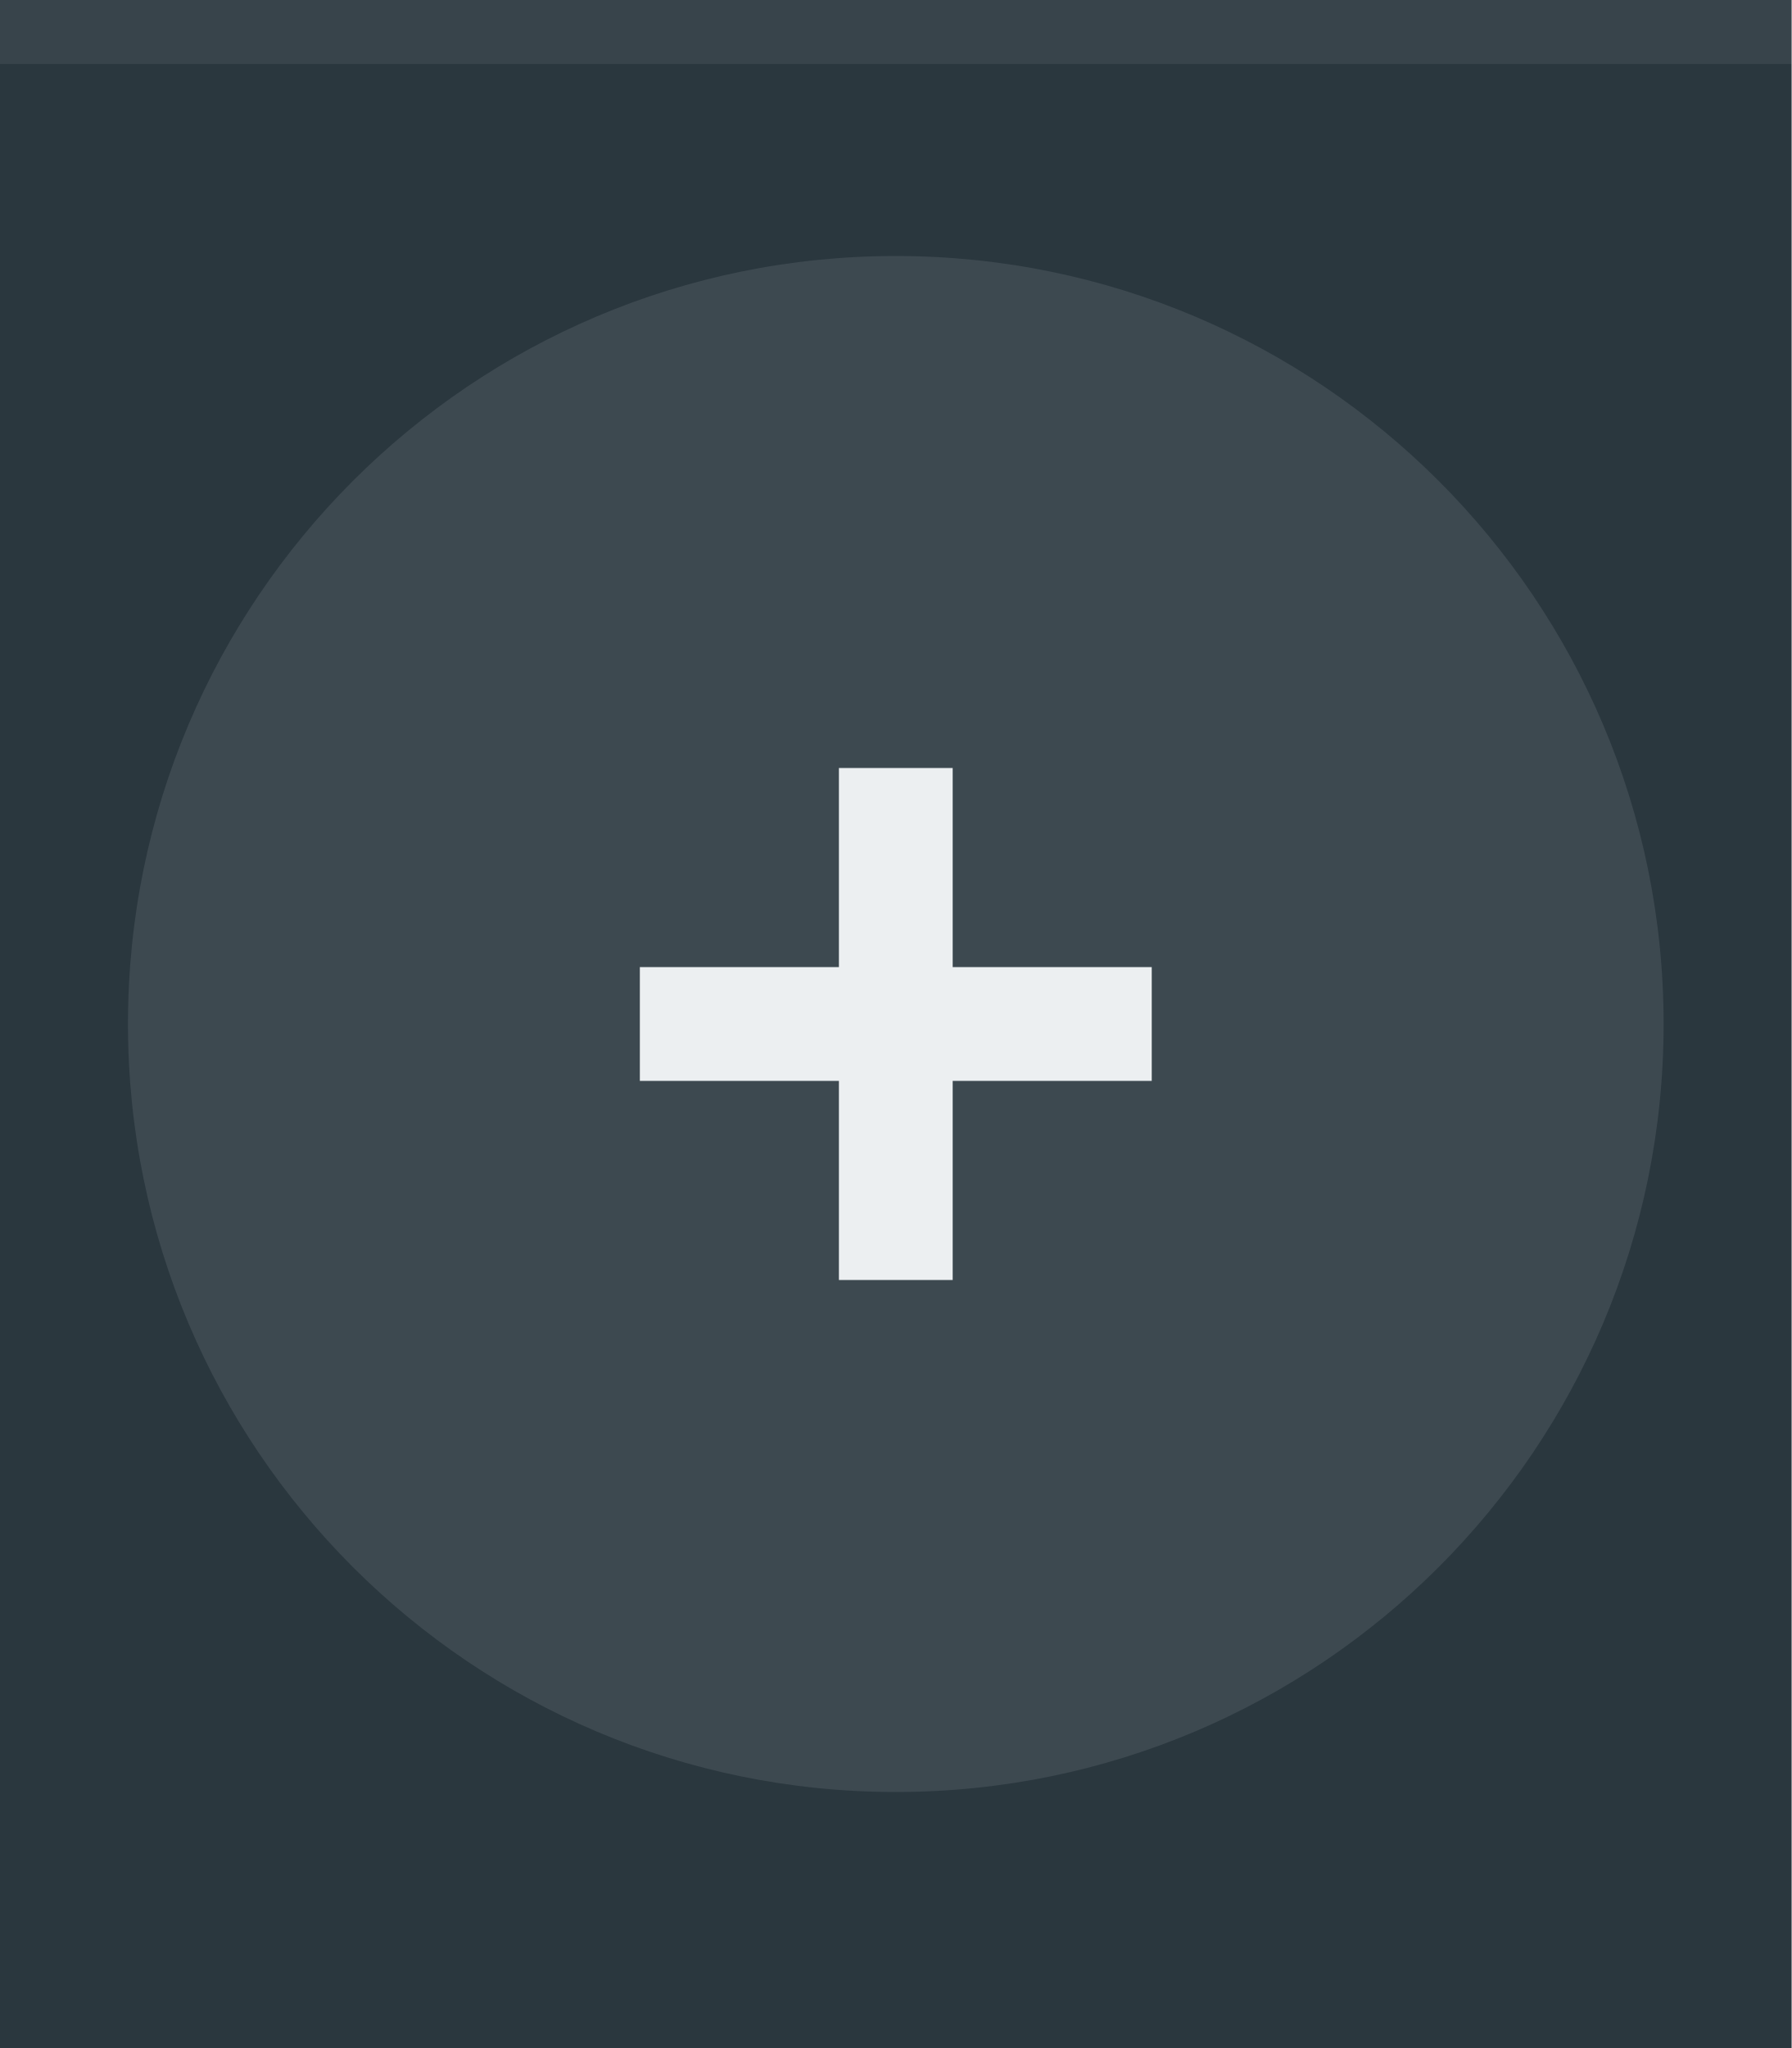
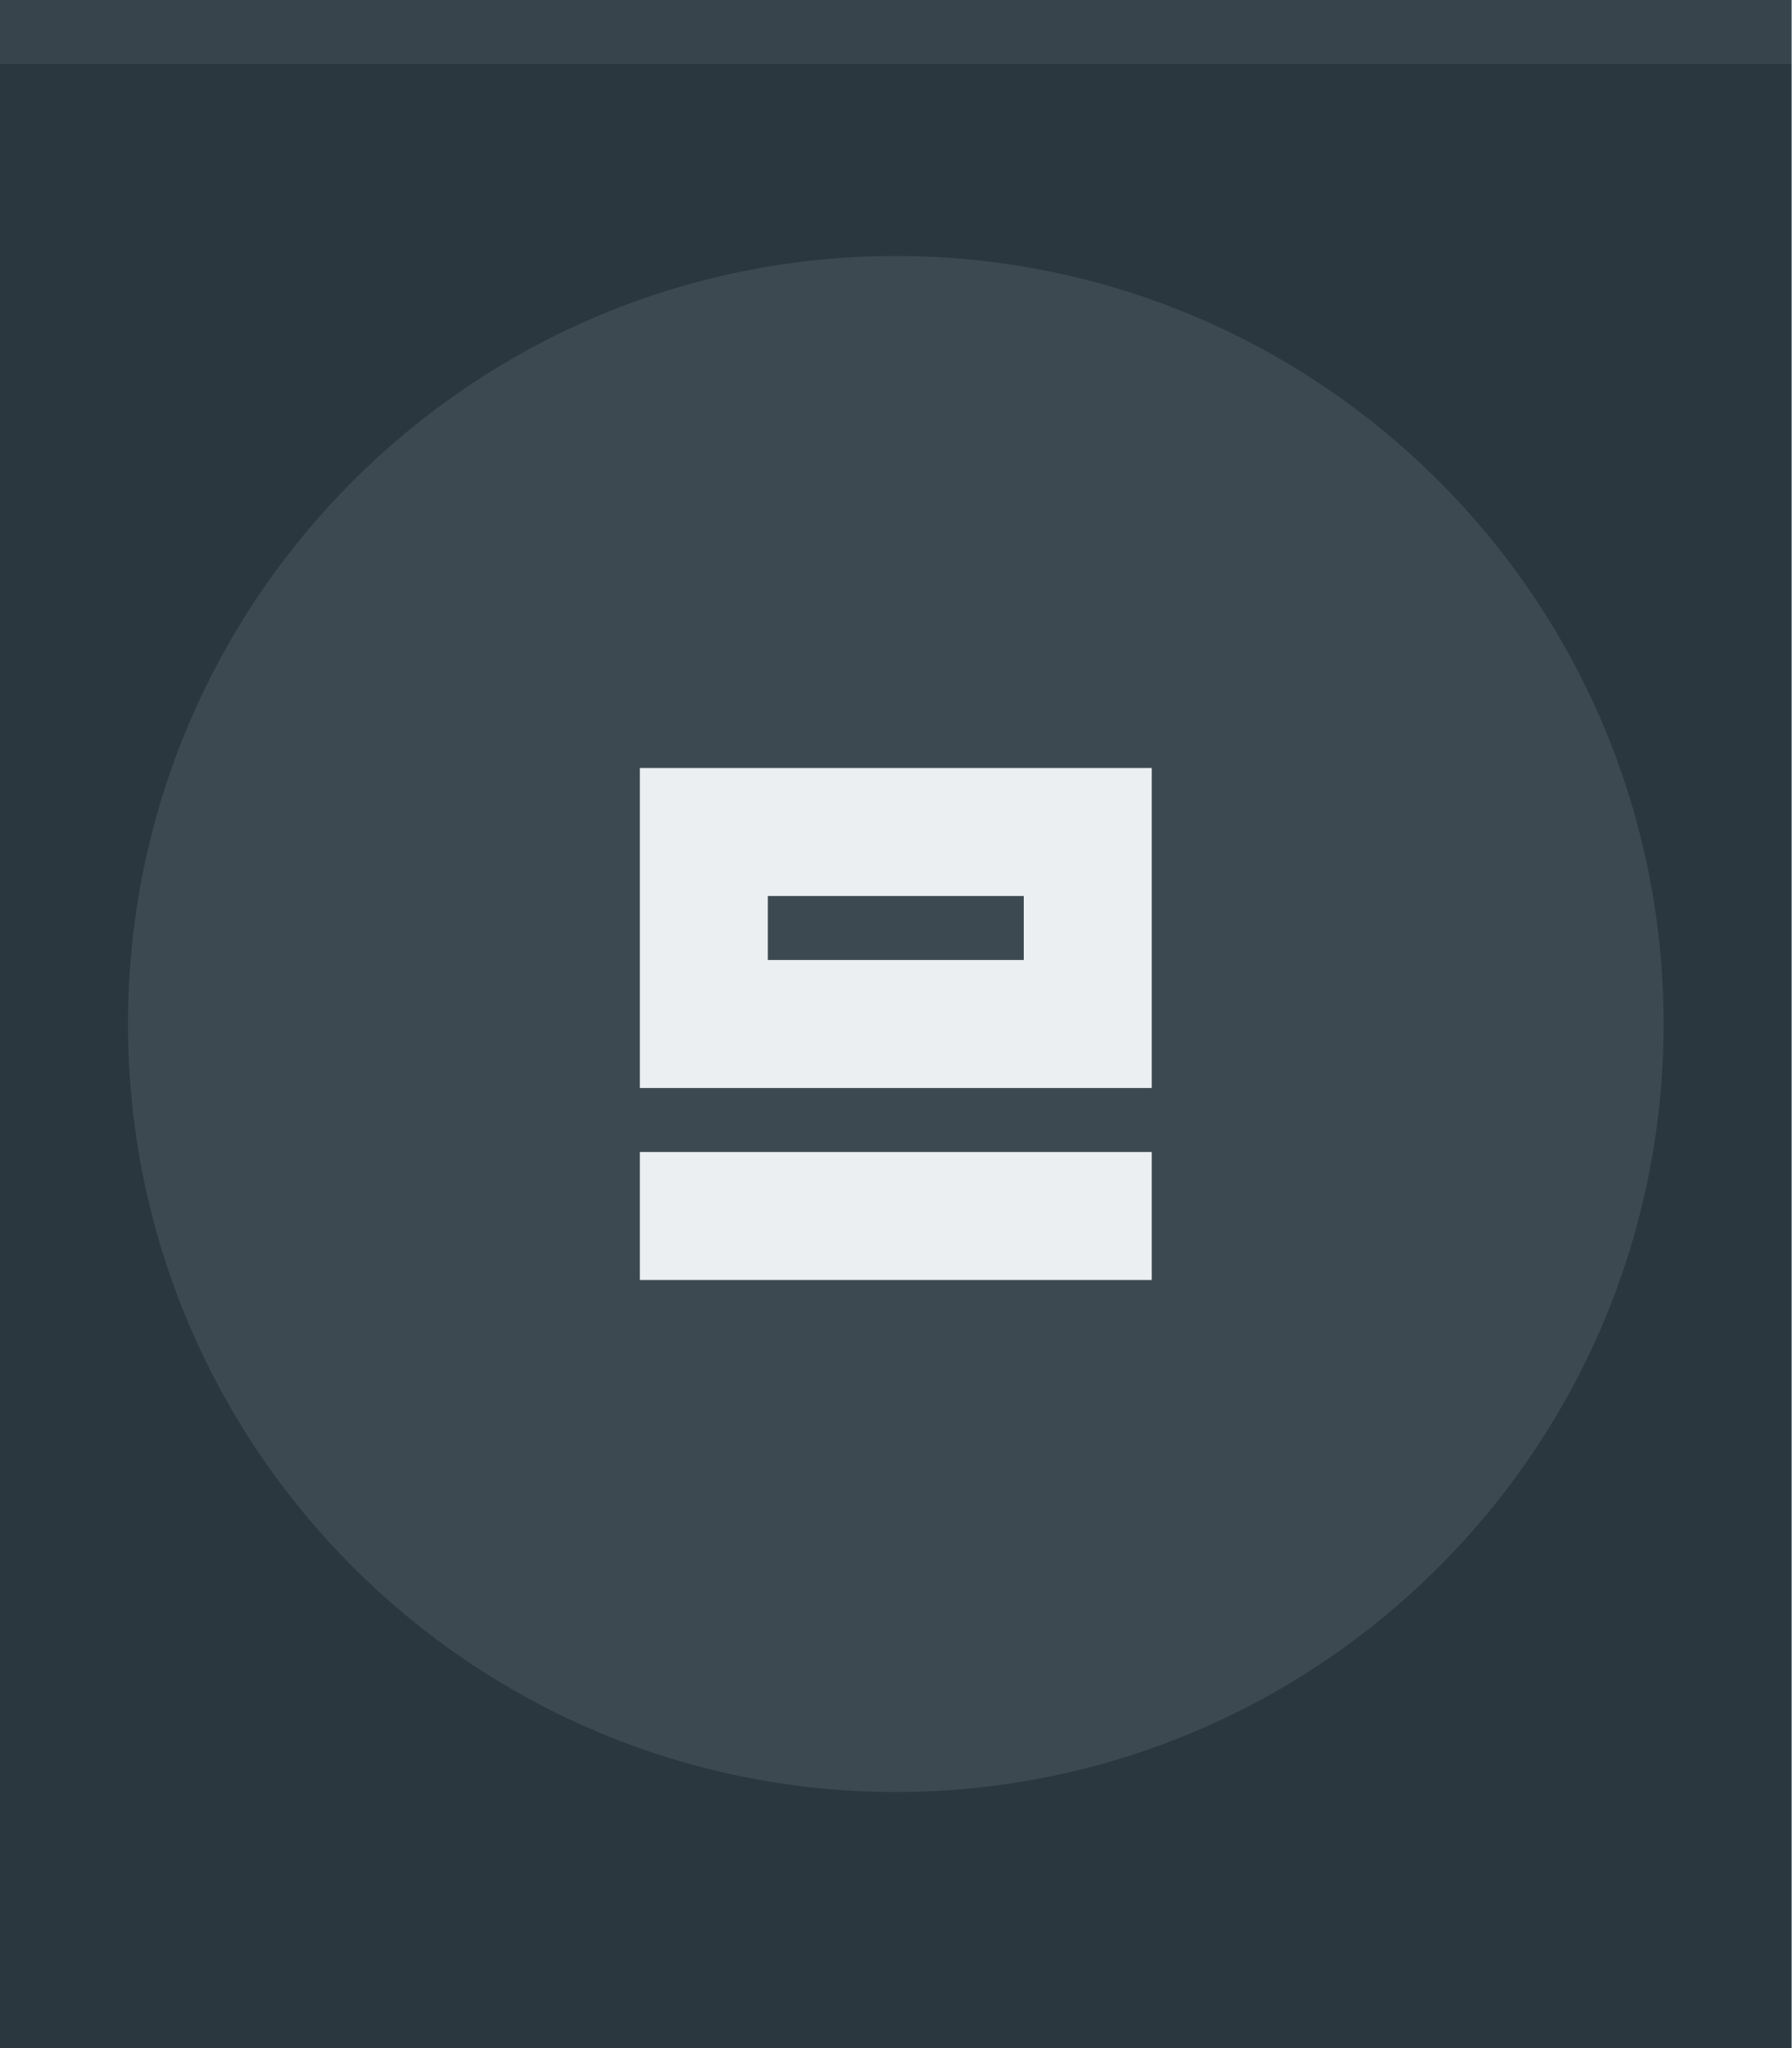
<svg xmlns="http://www.w3.org/2000/svg" width="28" height="32" viewBox="0 0 28 32" id="svg4142" version="1.1">
  <defs id="defs4144" />
  <g id="layer1" transform="translate(0,-1020.362)">
    <rect style="opacity:1;fill:#2a373e;fill-opacity:1;fill-rule:evenodd;stroke:none;stroke-width:2.745;stroke-linecap:butt;stroke-linejoin:miter;stroke-miterlimit:4;stroke-dasharray:none;stroke-dashoffset:478.437;stroke-opacity:1" id="rect4741" width="28" height="32" x="0" y="1020.362" />
    <circle style="fill:#eceff1;fill-opacity:0.1;stroke:none;stroke-width:0.5;stroke-linejoin:miter;stroke-miterlimit:4;stroke-dasharray:none;stroke-opacity:1" id="path2994" cx="1036.362" cy="-14" r="12" transform="matrix(0,1,-1,0,0,0)" />
    <rect style="opacity:1;fill:#ffffff;fill-opacity:0.07;fill-rule:evenodd;stroke:none;stroke-width:2.745;stroke-linecap:butt;stroke-linejoin:miter;stroke-miterlimit:4;stroke-dasharray:none;stroke-dashoffset:478.437;stroke-opacity:1" id="rect4959" width="28" height="1" x="0" y="1020.362" />
-     <path id="rect4138" style="opacity:1;fill:#eceff1;fill-opacity:1;fill-rule:nonzero;stroke:none;stroke-width:2.745;stroke-linecap:butt;stroke-linejoin:miter;stroke-miterlimit:4;stroke-dasharray:none;stroke-dashoffset:478.437;stroke-opacity:1" d="m 13.111,1032.362 1.778,0 0,8 -1.778,0 z M 10,1035.473 l 8,0 0,1.778 -8,0 z" />
+     <rect style="opacity:1;fill:#eceff1;fill-opacity:1;fill-rule:evenodd;stroke:none;stroke-width:2;stroke-linecap:butt;stroke-linejoin:round;stroke-miterlimit:4;stroke-dasharray:none;stroke-dashoffset:478.437;stroke-opacity:0.75" id="rect4139" width="8" height="2" x="10" y="1038.362" />
+     <path id="rect4143" style="opacity:1;fill:#eceff1;fill-opacity:1;fill-rule:evenodd;stroke:none;stroke-width:2;stroke-linecap:butt;stroke-linejoin:round;stroke-miterlimit:4;stroke-dasharray:none;stroke-dashoffset:478.437;stroke-opacity:0.75" d="m 12,1034.362 4,0 0,1 -4,0 z m -2,-2 8,0 0,5 -8,0 z" />
  </g>
</svg>
